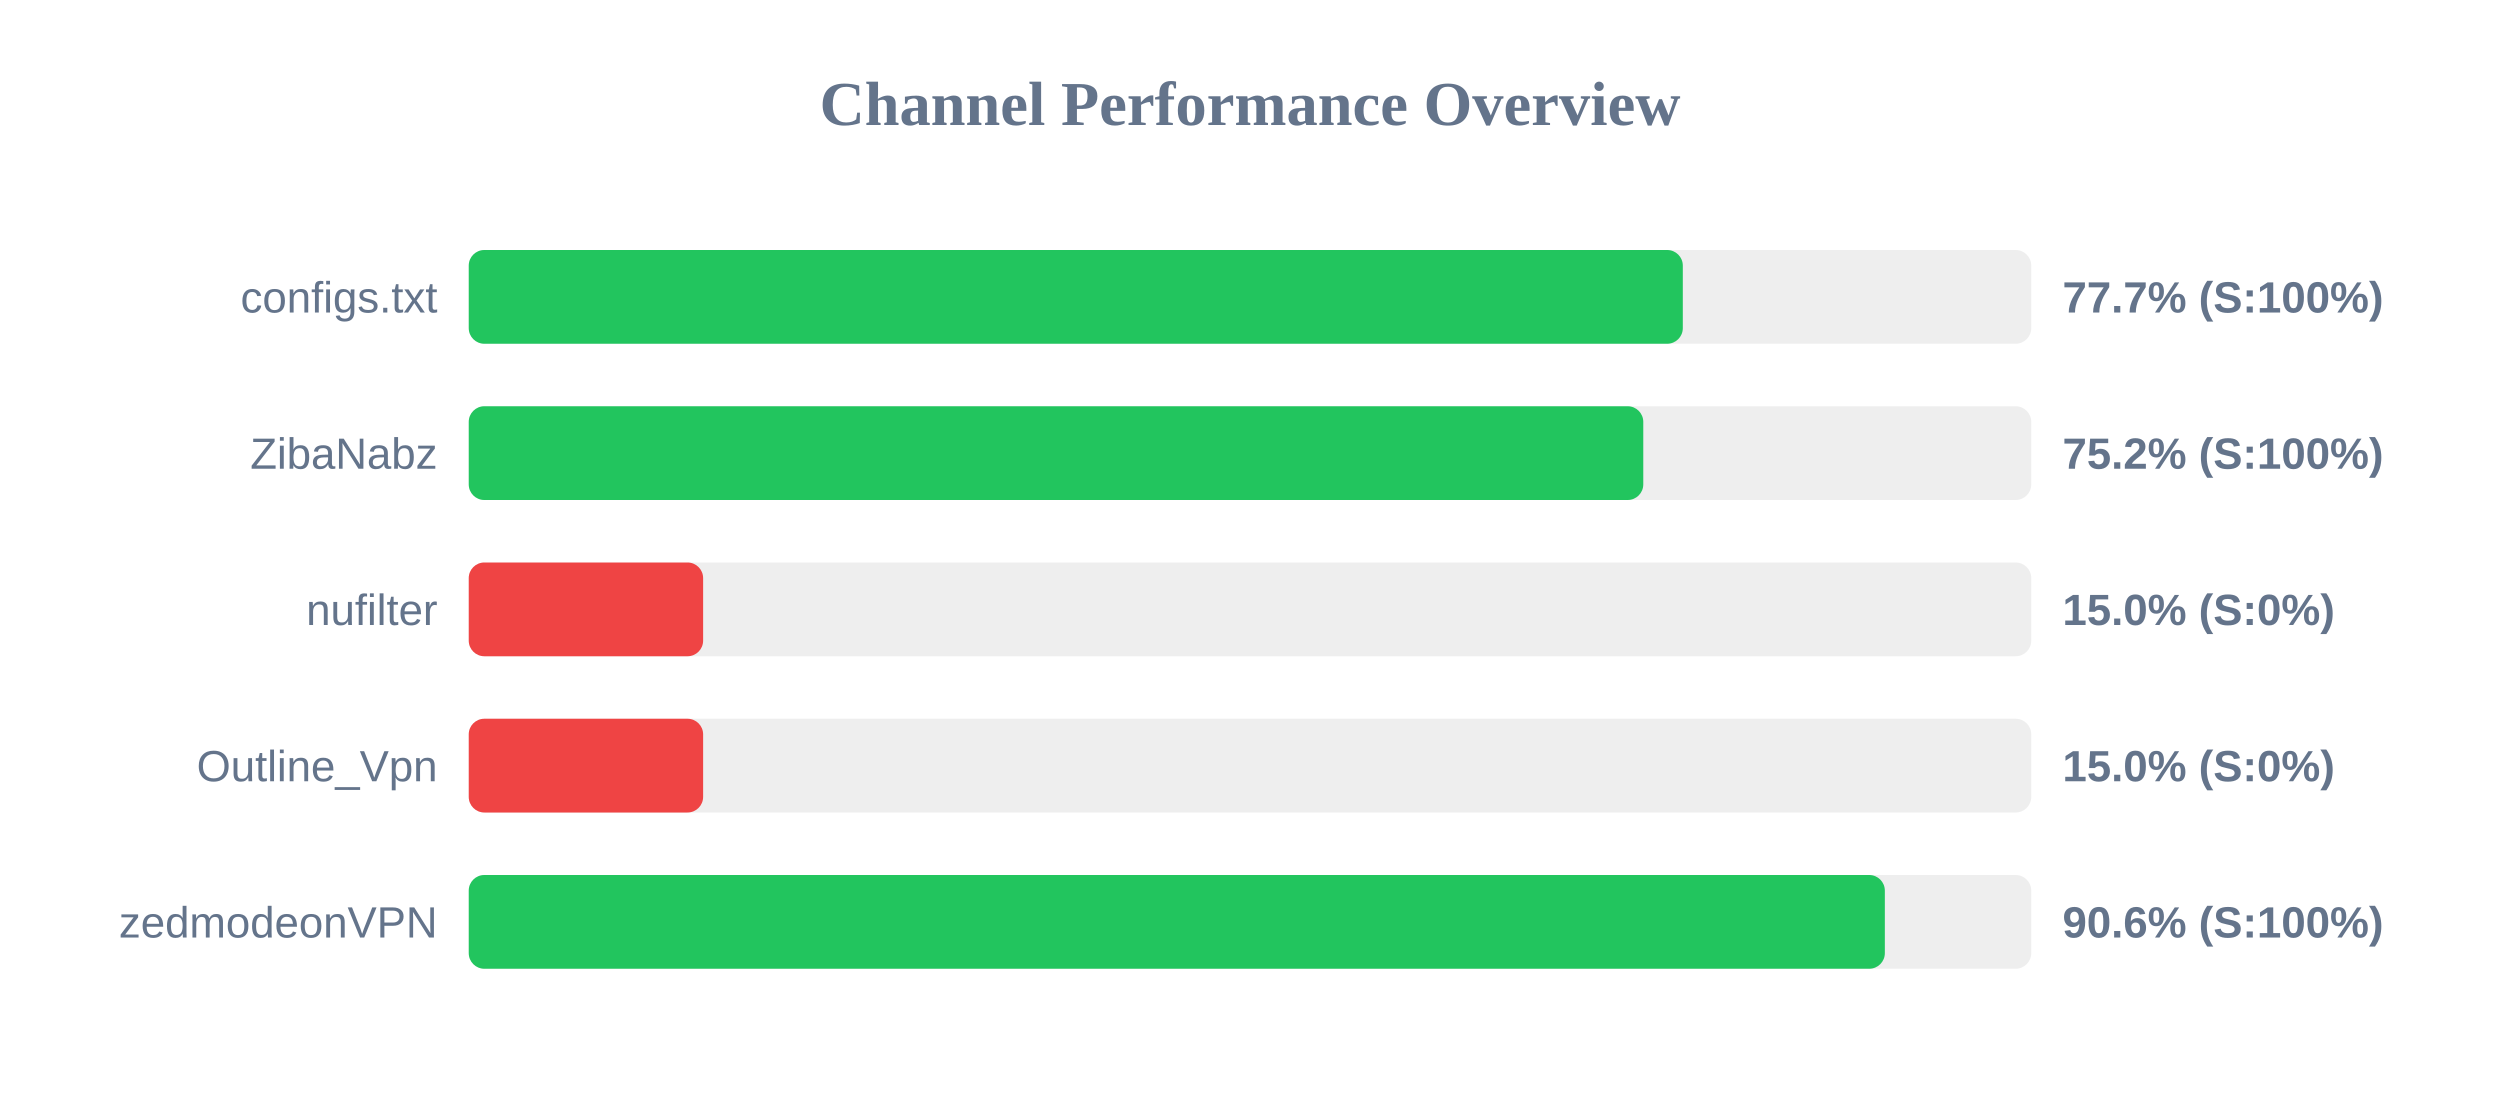
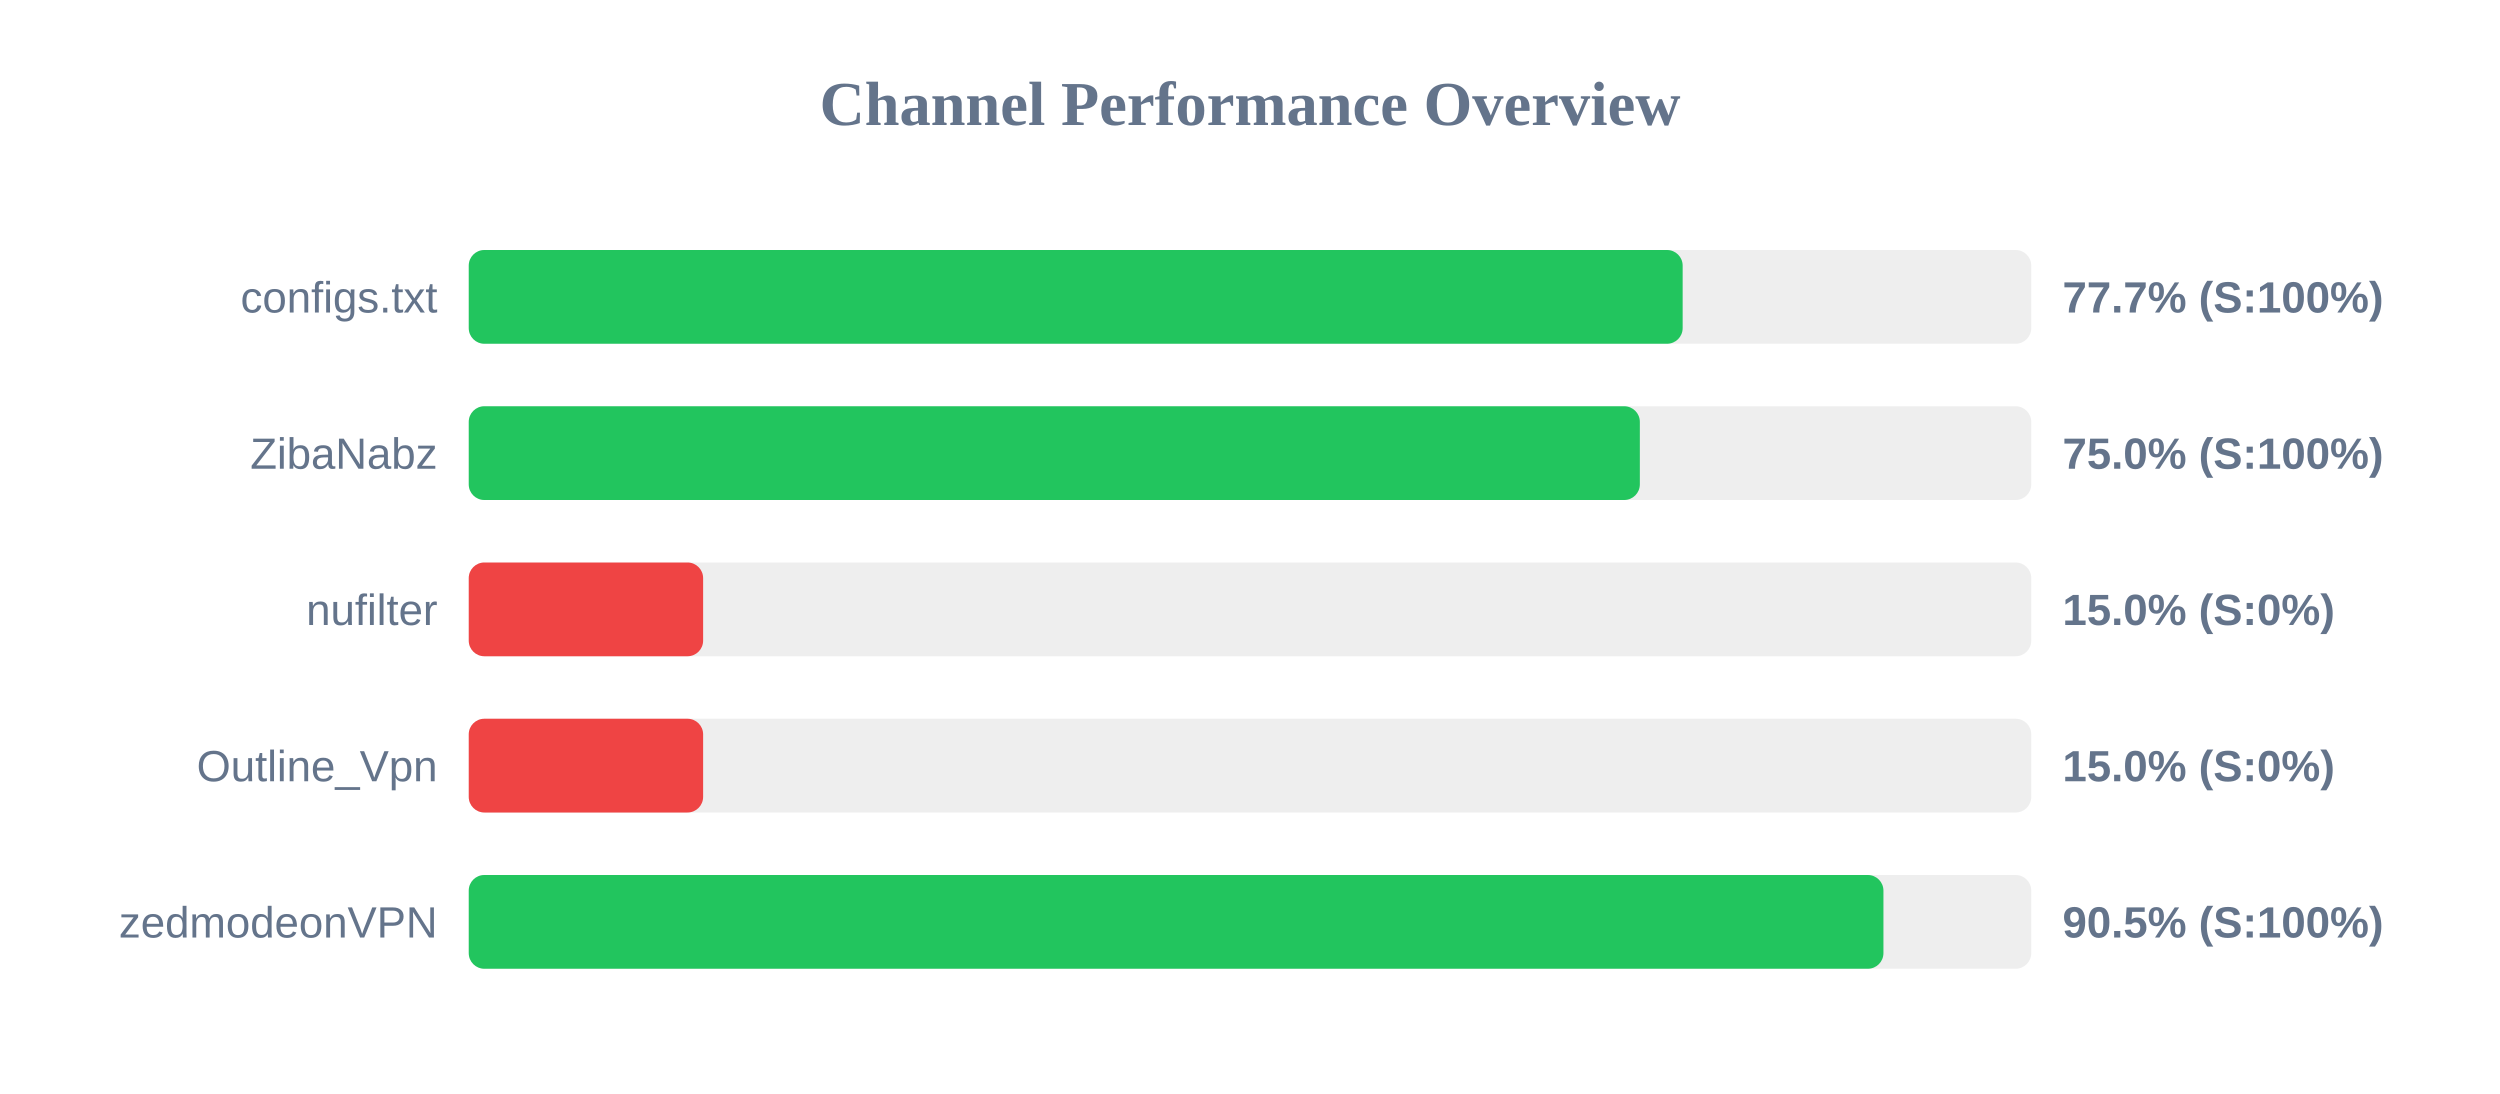
<svg xmlns="http://www.w3.org/2000/svg" width="800" height="350" version="1.1">
  <style>
        .row { font: 14px Arial; fill: #64748b; }
        .score { font: bold 14px Arial; fill: #64748b; }
    </style>
  <text x="400" y="40" text-anchor="middle" font-size="20px" font-weight="bold" fill="#64748b">Channel Performance Overview</text>
  <rect x="150" y="80" width="500" height="30" fill="#eee" rx="5" />
-   <rect x="150" y="80" width="388.5" height="30" fill="#22c55e" rx="5" />
+   <rect x="150" y="80" width="388.45" height="30" fill="#22c55e" rx="5" />
  <text x="140" y="100" text-anchor="end" class="row">configs.txt</text>
  <text x="660" y="100" text-anchor="start" class="score">77.7% (S:100%)</text>
  <rect x="150" y="130" width="500" height="30" fill="#eee" rx="5" />
-   <rect x="150" y="130" width="375.85" height="30" fill="#22c55e" rx="5" />
+   <rect x="150" y="130" width="374.75" height="30" fill="#22c55e" rx="5" />
  <text x="140" y="150" text-anchor="end" class="row">ZibaNabz</text>
-   <text x="660" y="150" text-anchor="start" class="score">75.2% (S:100%)</text>
+   <text x="660" y="150" text-anchor="start" class="score">75.0% (S:100%)</text>
  <rect x="150" y="180" width="500" height="30" fill="#eee" rx="5" />
  <rect x="150" y="180" width="75.0" height="30" fill="#ef4444" rx="5" />
  <text x="140" y="200" text-anchor="end" class="row">nufilter</text>
  <text x="660" y="200" text-anchor="start" class="score">15.0% (S:0%)</text>
  <rect x="150" y="230" width="500" height="30" fill="#eee" rx="5" />
  <rect x="150" y="230" width="75.0" height="30" fill="#ef4444" rx="5" />
  <text x="140" y="250" text-anchor="end" class="row">Outline_Vpn</text>
  <text x="660" y="250" text-anchor="start" class="score">15.0% (S:0%)</text>
  <rect x="150" y="280" width="500" height="30" fill="#eee" rx="5" />
-   <rect x="150" y="280" width="453.15" height="30" fill="#22c55e" rx="5" />
+   <rect x="150" y="280" width="452.7" height="30" fill="#22c55e" rx="5" />
  <text x="140" y="300" text-anchor="end" class="row">zedmodeonVPN</text>
-   <text x="660" y="300" text-anchor="start" class="score">90.6% (S:100%)</text>
+   <text x="660" y="300" text-anchor="start" class="score">90.5% (S:100%)</text>
</svg>
